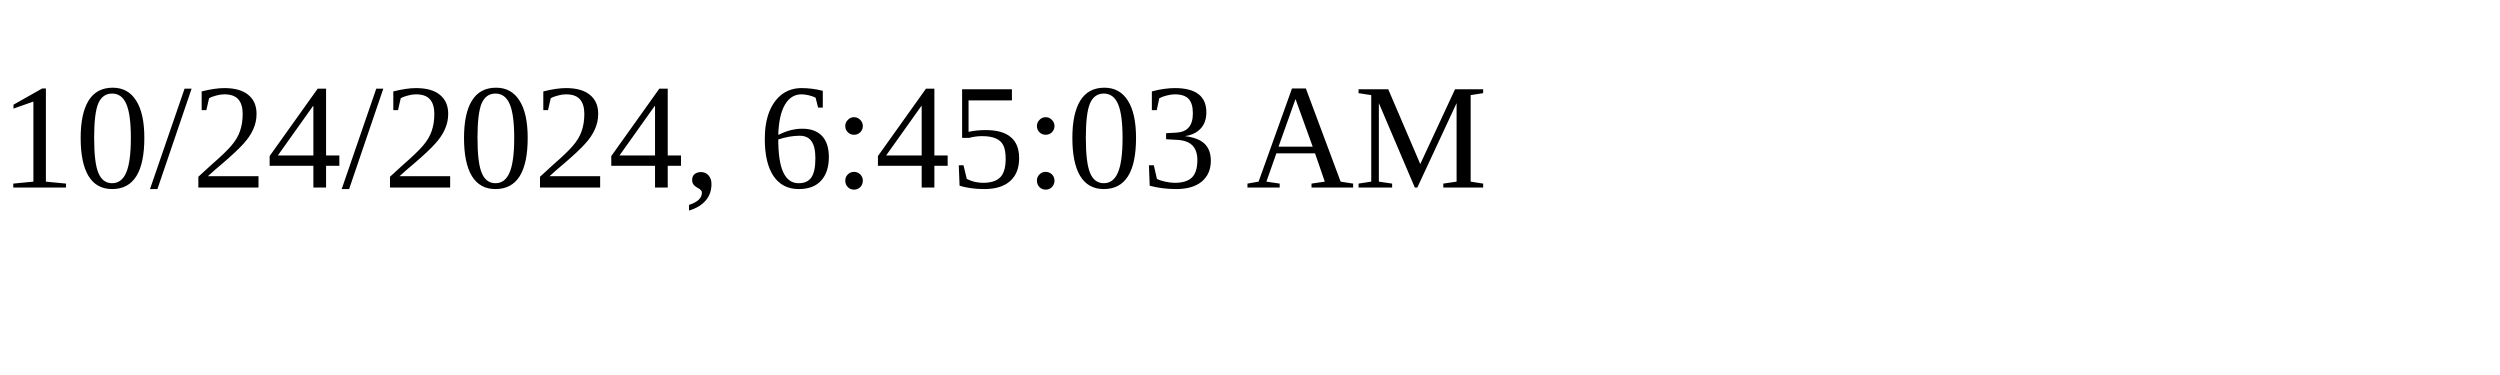
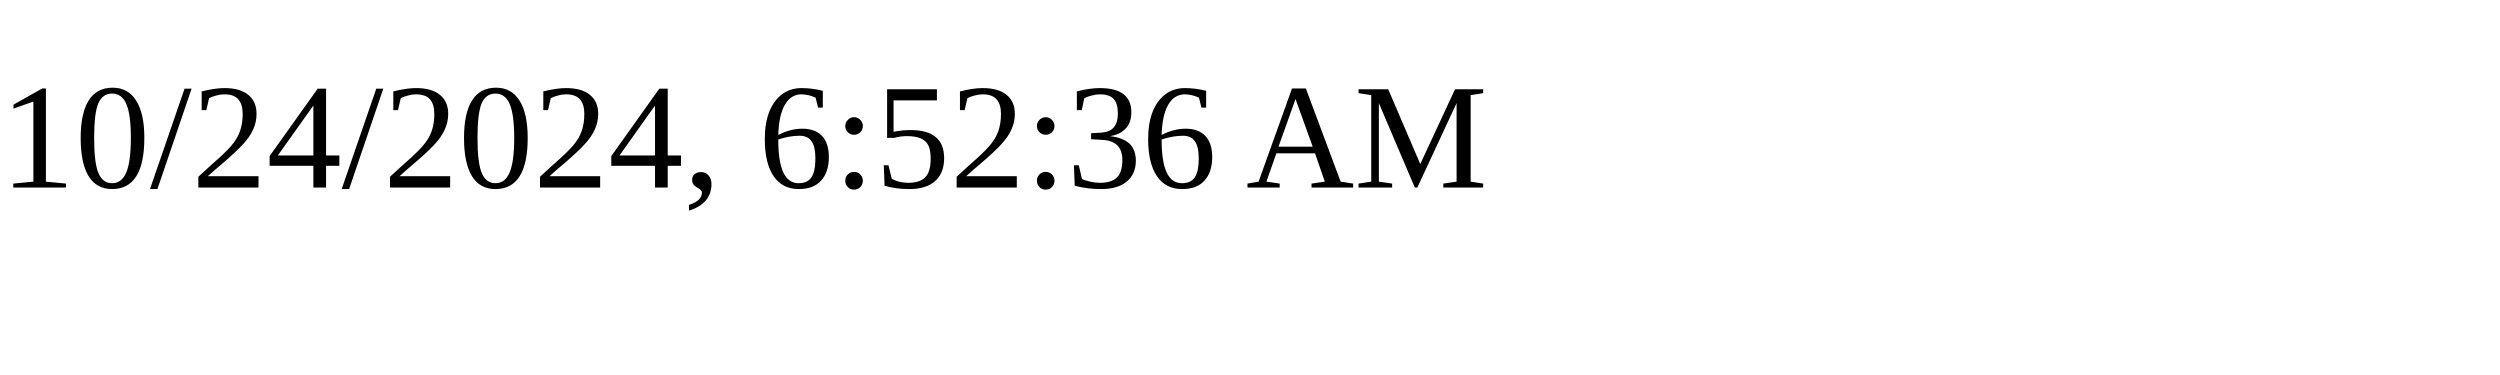
<svg xmlns="http://www.w3.org/2000/svg" height="30" width="200">
-   <text x="0" y="15">10/24/2024, 6:45:03 AM</text>
+   <text x="0" y="15">10/24/2024, 6:52:36 AM</text>
</svg>
